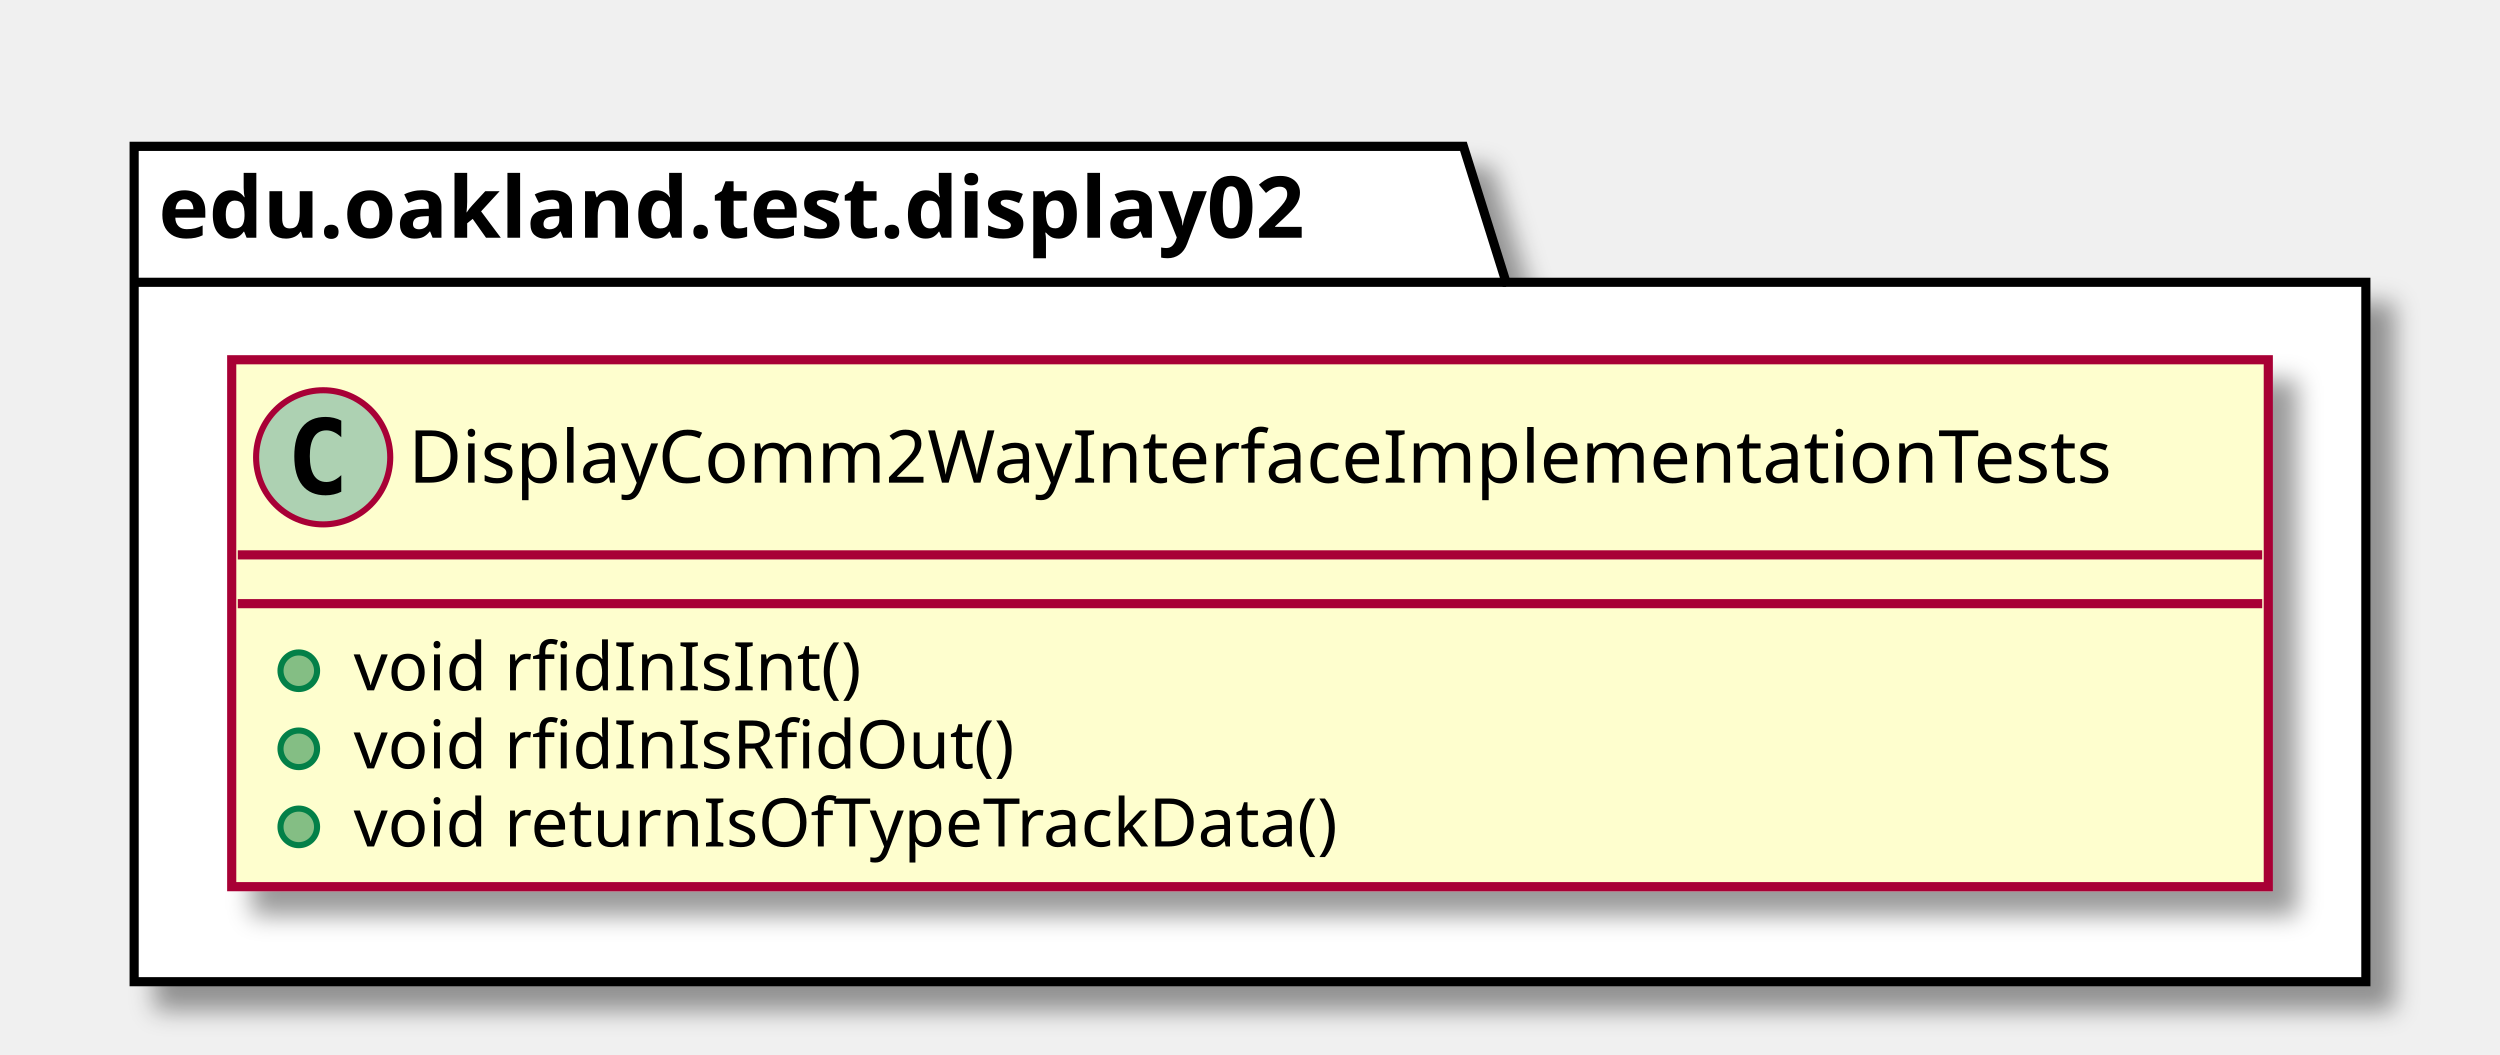
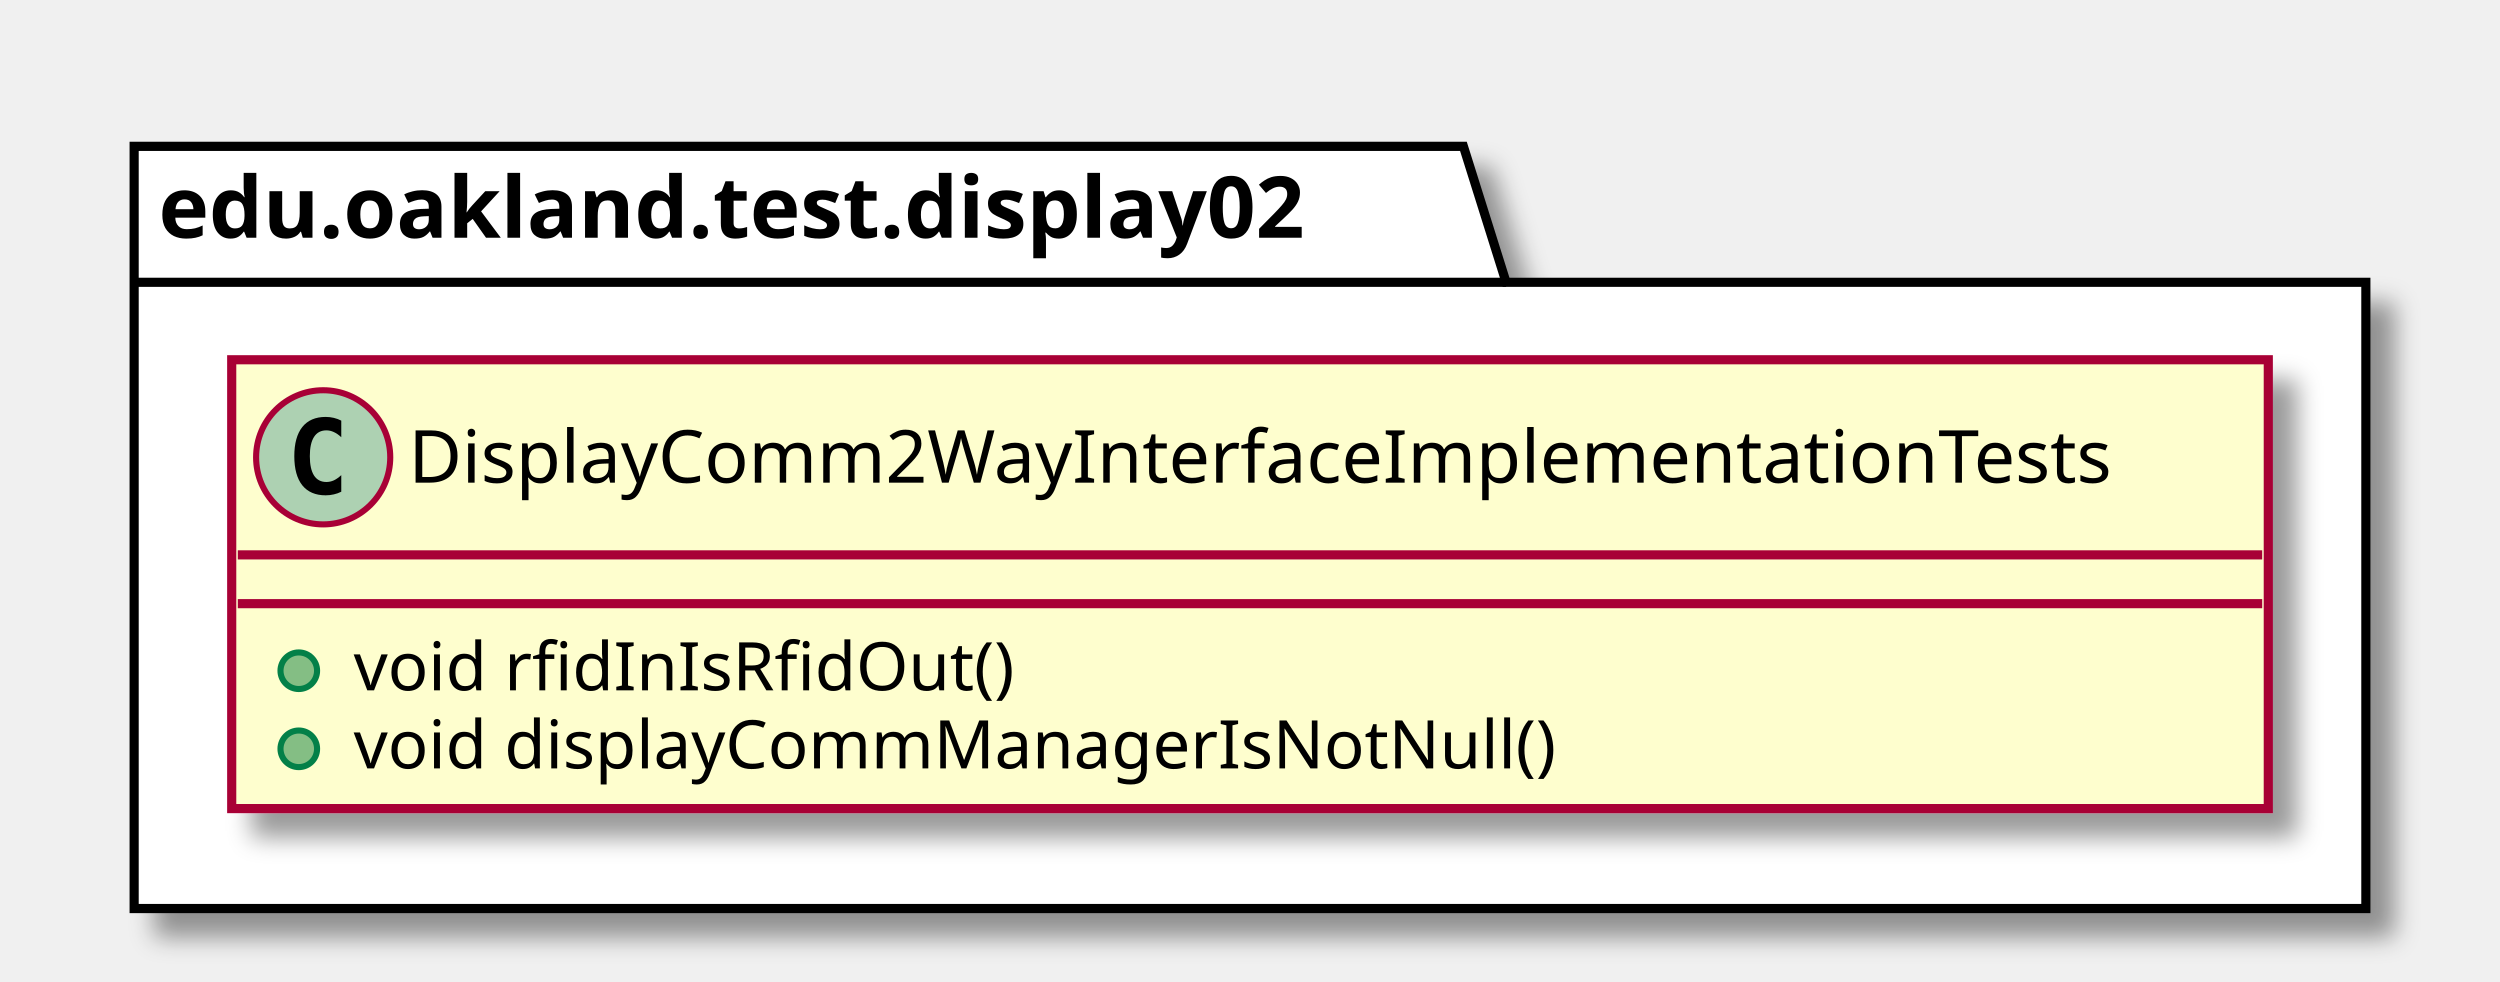
- <svg xmlns="http://www.w3.org/2000/svg" contentScriptType="application/ecmascript" contentStyleType="text/css" height="173px" preserveAspectRatio="none" style="width:410px;height:173px;" version="1.1" viewBox="0 0 410 173" width="410px" zoomAndPan="magnify">
+ <svg xmlns="http://www.w3.org/2000/svg" contentScriptType="application/ecmascript" contentStyleType="text/css" height="161px" preserveAspectRatio="none" style="width:410px;height:161px;" version="1.1" viewBox="0 0 410 161" width="410px" zoomAndPan="magnify">
  <defs>
-     <filter height="300%" id="ffsi1kz50e50b" width="300%" x="-1" y="-1">
+     <filter height="300%" id="f10saxxdrxz5mc" width="300%" x="-1" y="-1">
      <feGaussianBlur result="blurOut" stdDeviation="2.0" />
      <feColorMatrix in="blurOut" result="blurOut2" type="matrix" values="0 0 0 0 0 0 0 0 0 0 0 0 0 0 0 0 0 0 .4 0" />
      <feOffset dx="4.0" dy="4.0" in="blurOut2" result="blurOut3" />
      <feBlend in="SourceGraphic" in2="blurOut3" mode="normal" />
    </filter>
  </defs>
  <g>
-     <polygon fill="#FFFFFF" filter="url(#ffsi1kz50e50b)" points="22,24,240,24,247,46.297,388,46.297,388,161,22,161,22,24" style="stroke: #000000; stroke-width: 1.5;" />
+     <polygon fill="#FFFFFF" filter="url(#f10saxxdrxz5mc)" points="22,24,240,24,247,46.297,388,46.297,388,149,22,149,22,24" style="stroke: #000000; stroke-width: 1.5;" />
    <line style="stroke: #000000; stroke-width: 1.5;" x1="22" x2="247" y1="46.297" y2="46.297" />
    <text fill="#000000" font-family="sans-serif" font-size="14" font-weight="bold" lengthAdjust="spacingAndGlyphs" textLength="212" x="26" y="38.995">edu.oakland.test.display02</text>
-     <rect fill="#FEFECE" filter="url(#ffsi1kz50e50b)" height="86.414" id="DisplayComm2WayInterfaceImplementationTests" style="stroke: #A80036; stroke-width: 1.5;" width="334" x="38" y="59" />
+     <rect fill="#FEFECE" filter="url(#f10saxxdrxz5mc)" height="73.609" id="DisplayComm2WayInterfaceImplementationTests" style="stroke: #A80036; stroke-width: 1.5;" width="334" x="38" y="59" />
    <ellipse cx="53" cy="75" fill="#ADD1B2" rx="11" ry="11" style="stroke: #A80036; stroke-width: 1.0;" />
    <path d="M55.969,80.641 Q55.391,80.938 54.75,81.078 Q54.109,81.234 53.406,81.234 Q50.906,81.234 49.578,79.594 Q48.266,77.938 48.266,74.812 Q48.266,71.688 49.578,70.031 Q50.906,68.375 53.406,68.375 Q54.109,68.375 54.75,68.531 Q55.406,68.688 55.969,68.984 L55.969,71.703 Q55.344,71.125 54.75,70.859 Q54.156,70.578 53.531,70.578 Q52.188,70.578 51.5,71.656 Q50.812,72.719 50.812,74.812 Q50.812,76.906 51.5,77.984 Q52.188,79.047 53.531,79.047 Q54.156,79.047 54.75,78.781 Q55.344,78.5 55.969,77.922 L55.969,80.641 Z " />
    <text fill="#000000" font-family="sans-serif" font-size="12" lengthAdjust="spacingAndGlyphs" textLength="302" x="67" y="79.154">DisplayComm2WayInterfaceImplementationTests</text>
    <line style="stroke: #A80036; stroke-width: 1.5;" x1="39" x2="371" y1="91" y2="91" />
    <line style="stroke: #A80036; stroke-width: 1.5;" x1="39" x2="371" y1="99" y2="99" />
    <ellipse cx="49" cy="110" fill="#84BE84" rx="3" ry="3" style="stroke: #038048; stroke-width: 1.0;" />
-     <text fill="#000000" font-family="sans-serif" font-size="11" lengthAdjust="spacingAndGlyphs" textLength="88" x="58" y="113.21">void rfidInIsInt()</text>
+     <text fill="#000000" font-family="sans-serif" font-size="11" lengthAdjust="spacingAndGlyphs" textLength="115" x="58" y="113.21">void rfidInIsRfidOut()</text>
    <ellipse cx="49" cy="122.805" fill="#84BE84" rx="3" ry="3" style="stroke: #038048; stroke-width: 1.0;" />
-     <text fill="#000000" font-family="sans-serif" font-size="11" lengthAdjust="spacingAndGlyphs" textLength="115" x="58" y="126.015">void rfidInIsRfidOut()</text>
-     <ellipse cx="49" cy="135.609" fill="#84BE84" rx="3" ry="3" style="stroke: #038048; stroke-width: 1.0;" />
-     <text fill="#000000" font-family="sans-serif" font-size="11" lengthAdjust="spacingAndGlyphs" textLength="177" x="58" y="138.82">void returnIsOfTypeTrackData()</text>
+     <text fill="#000000" font-family="sans-serif" font-size="11" lengthAdjust="spacingAndGlyphs" textLength="211" x="58" y="126.015">void displayCommManagerIsNotNull()</text>
  </g>
</svg>
